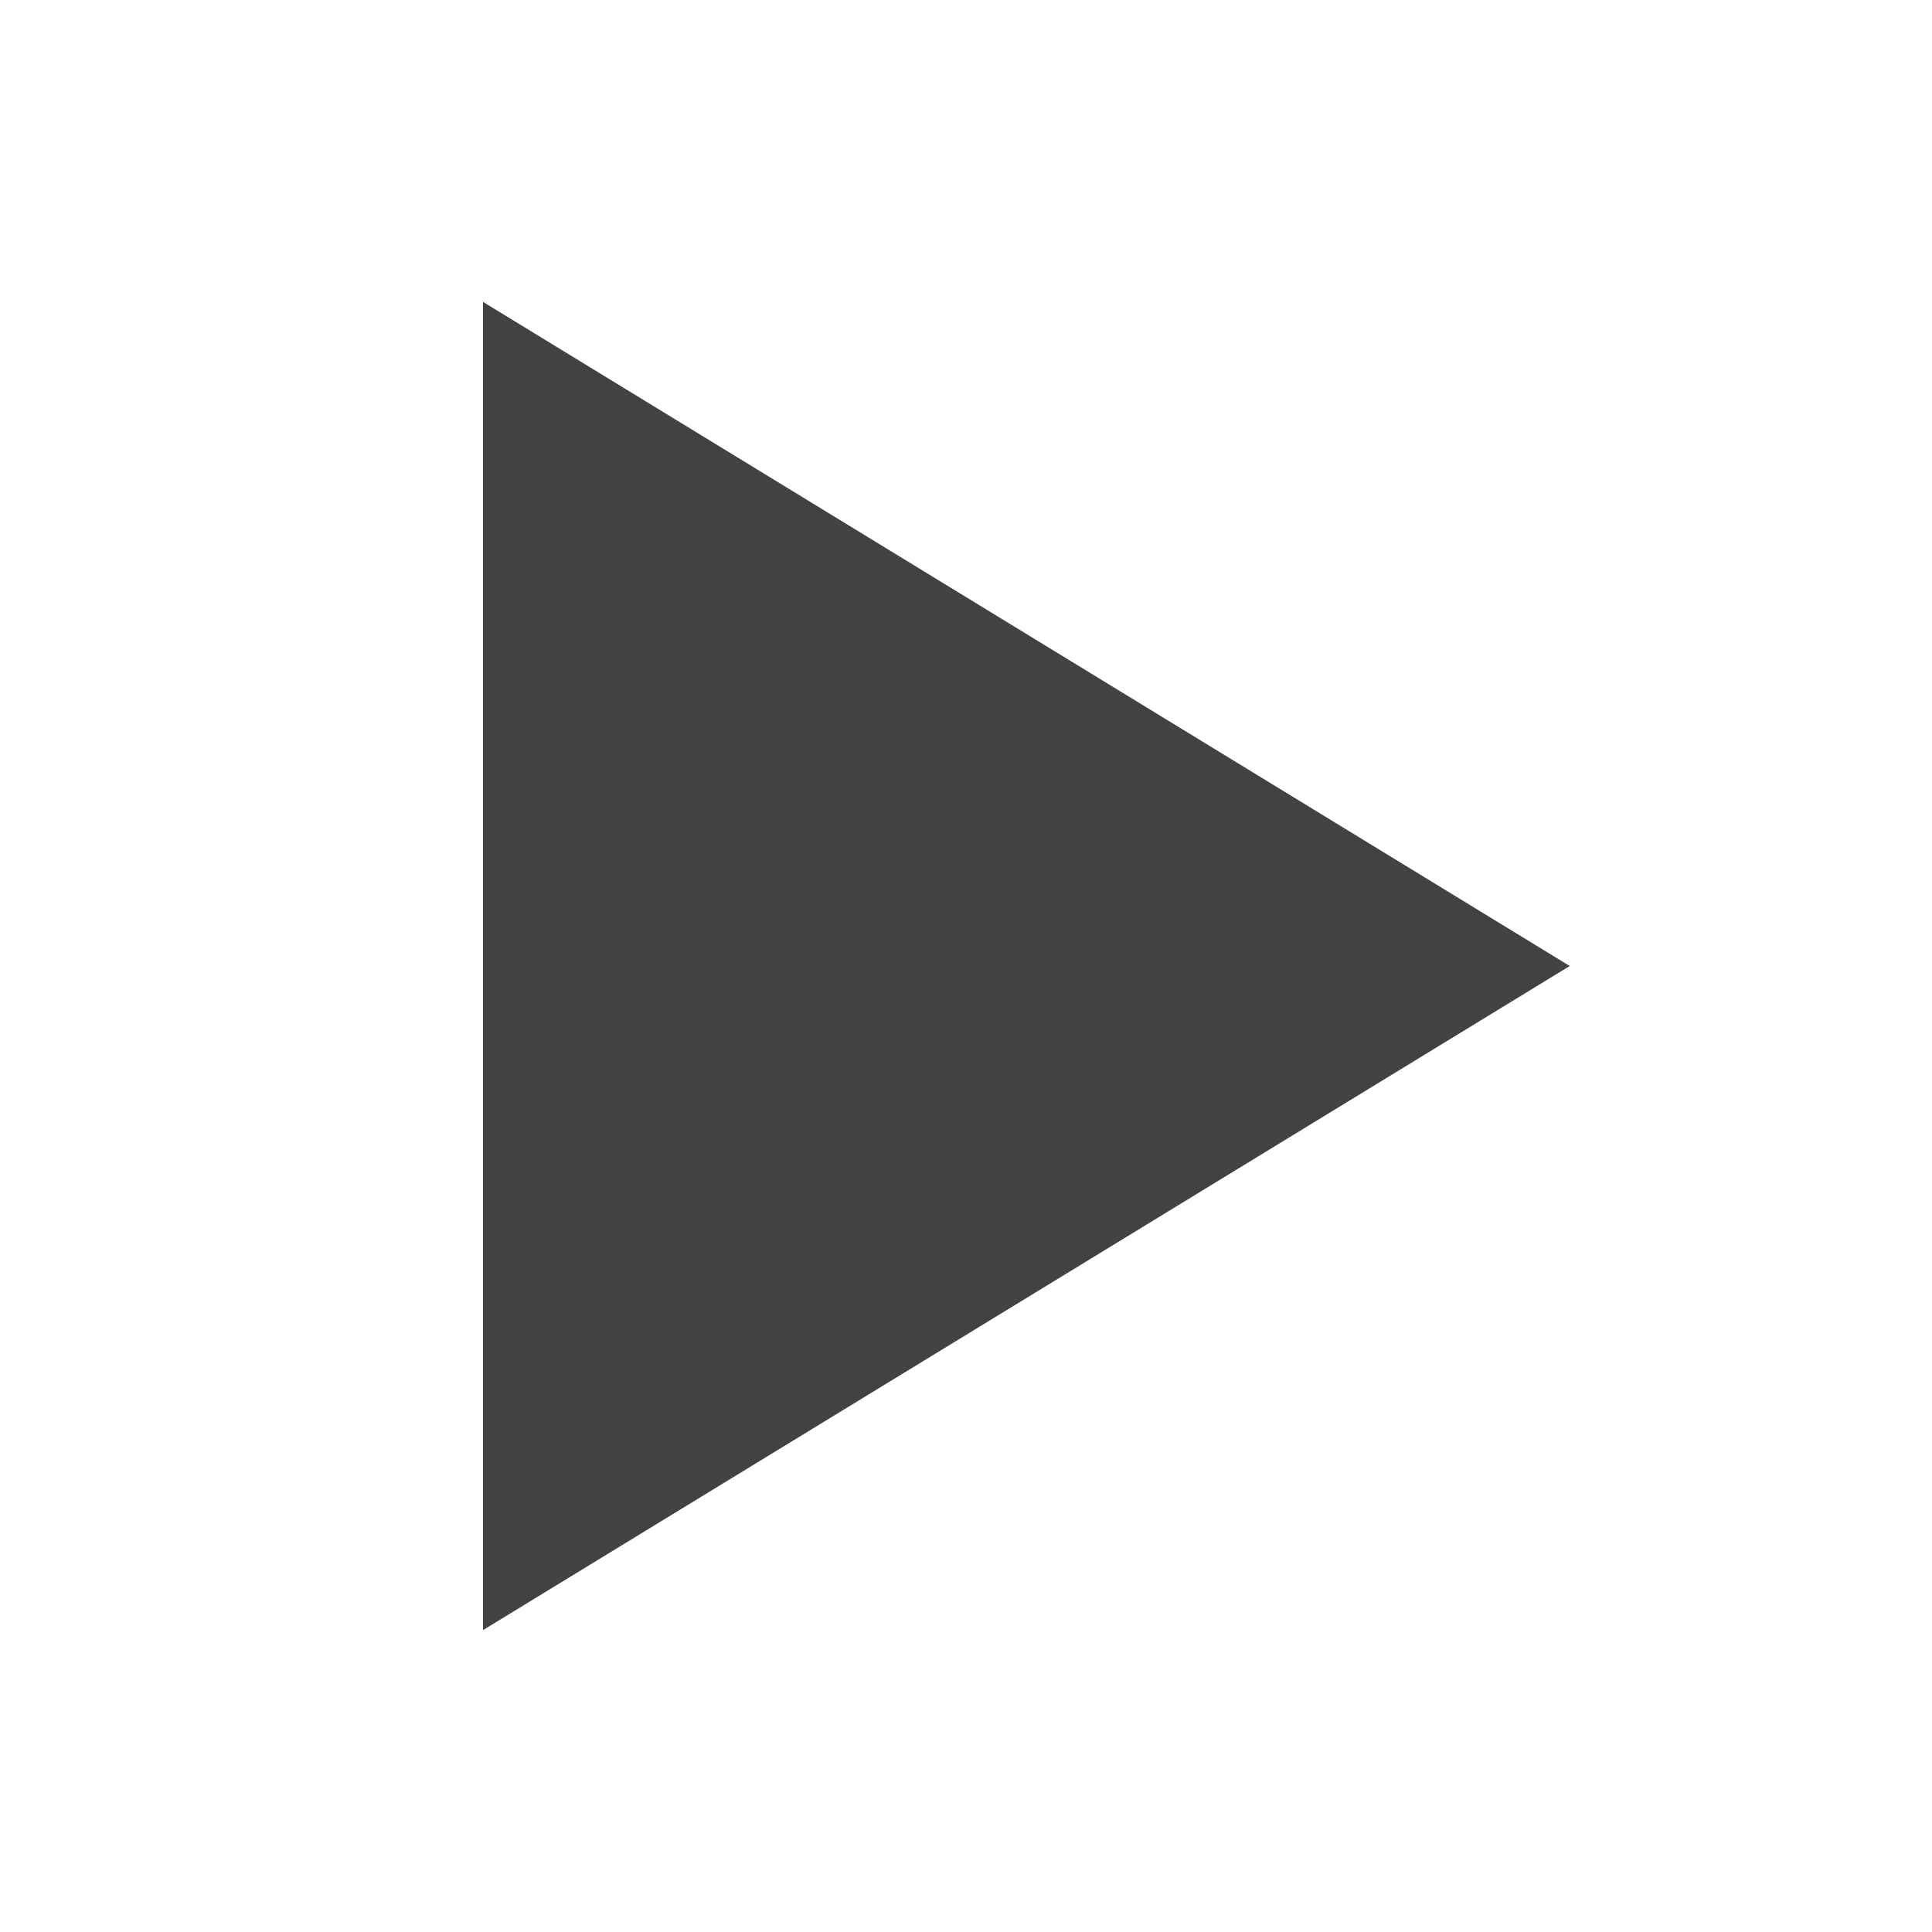
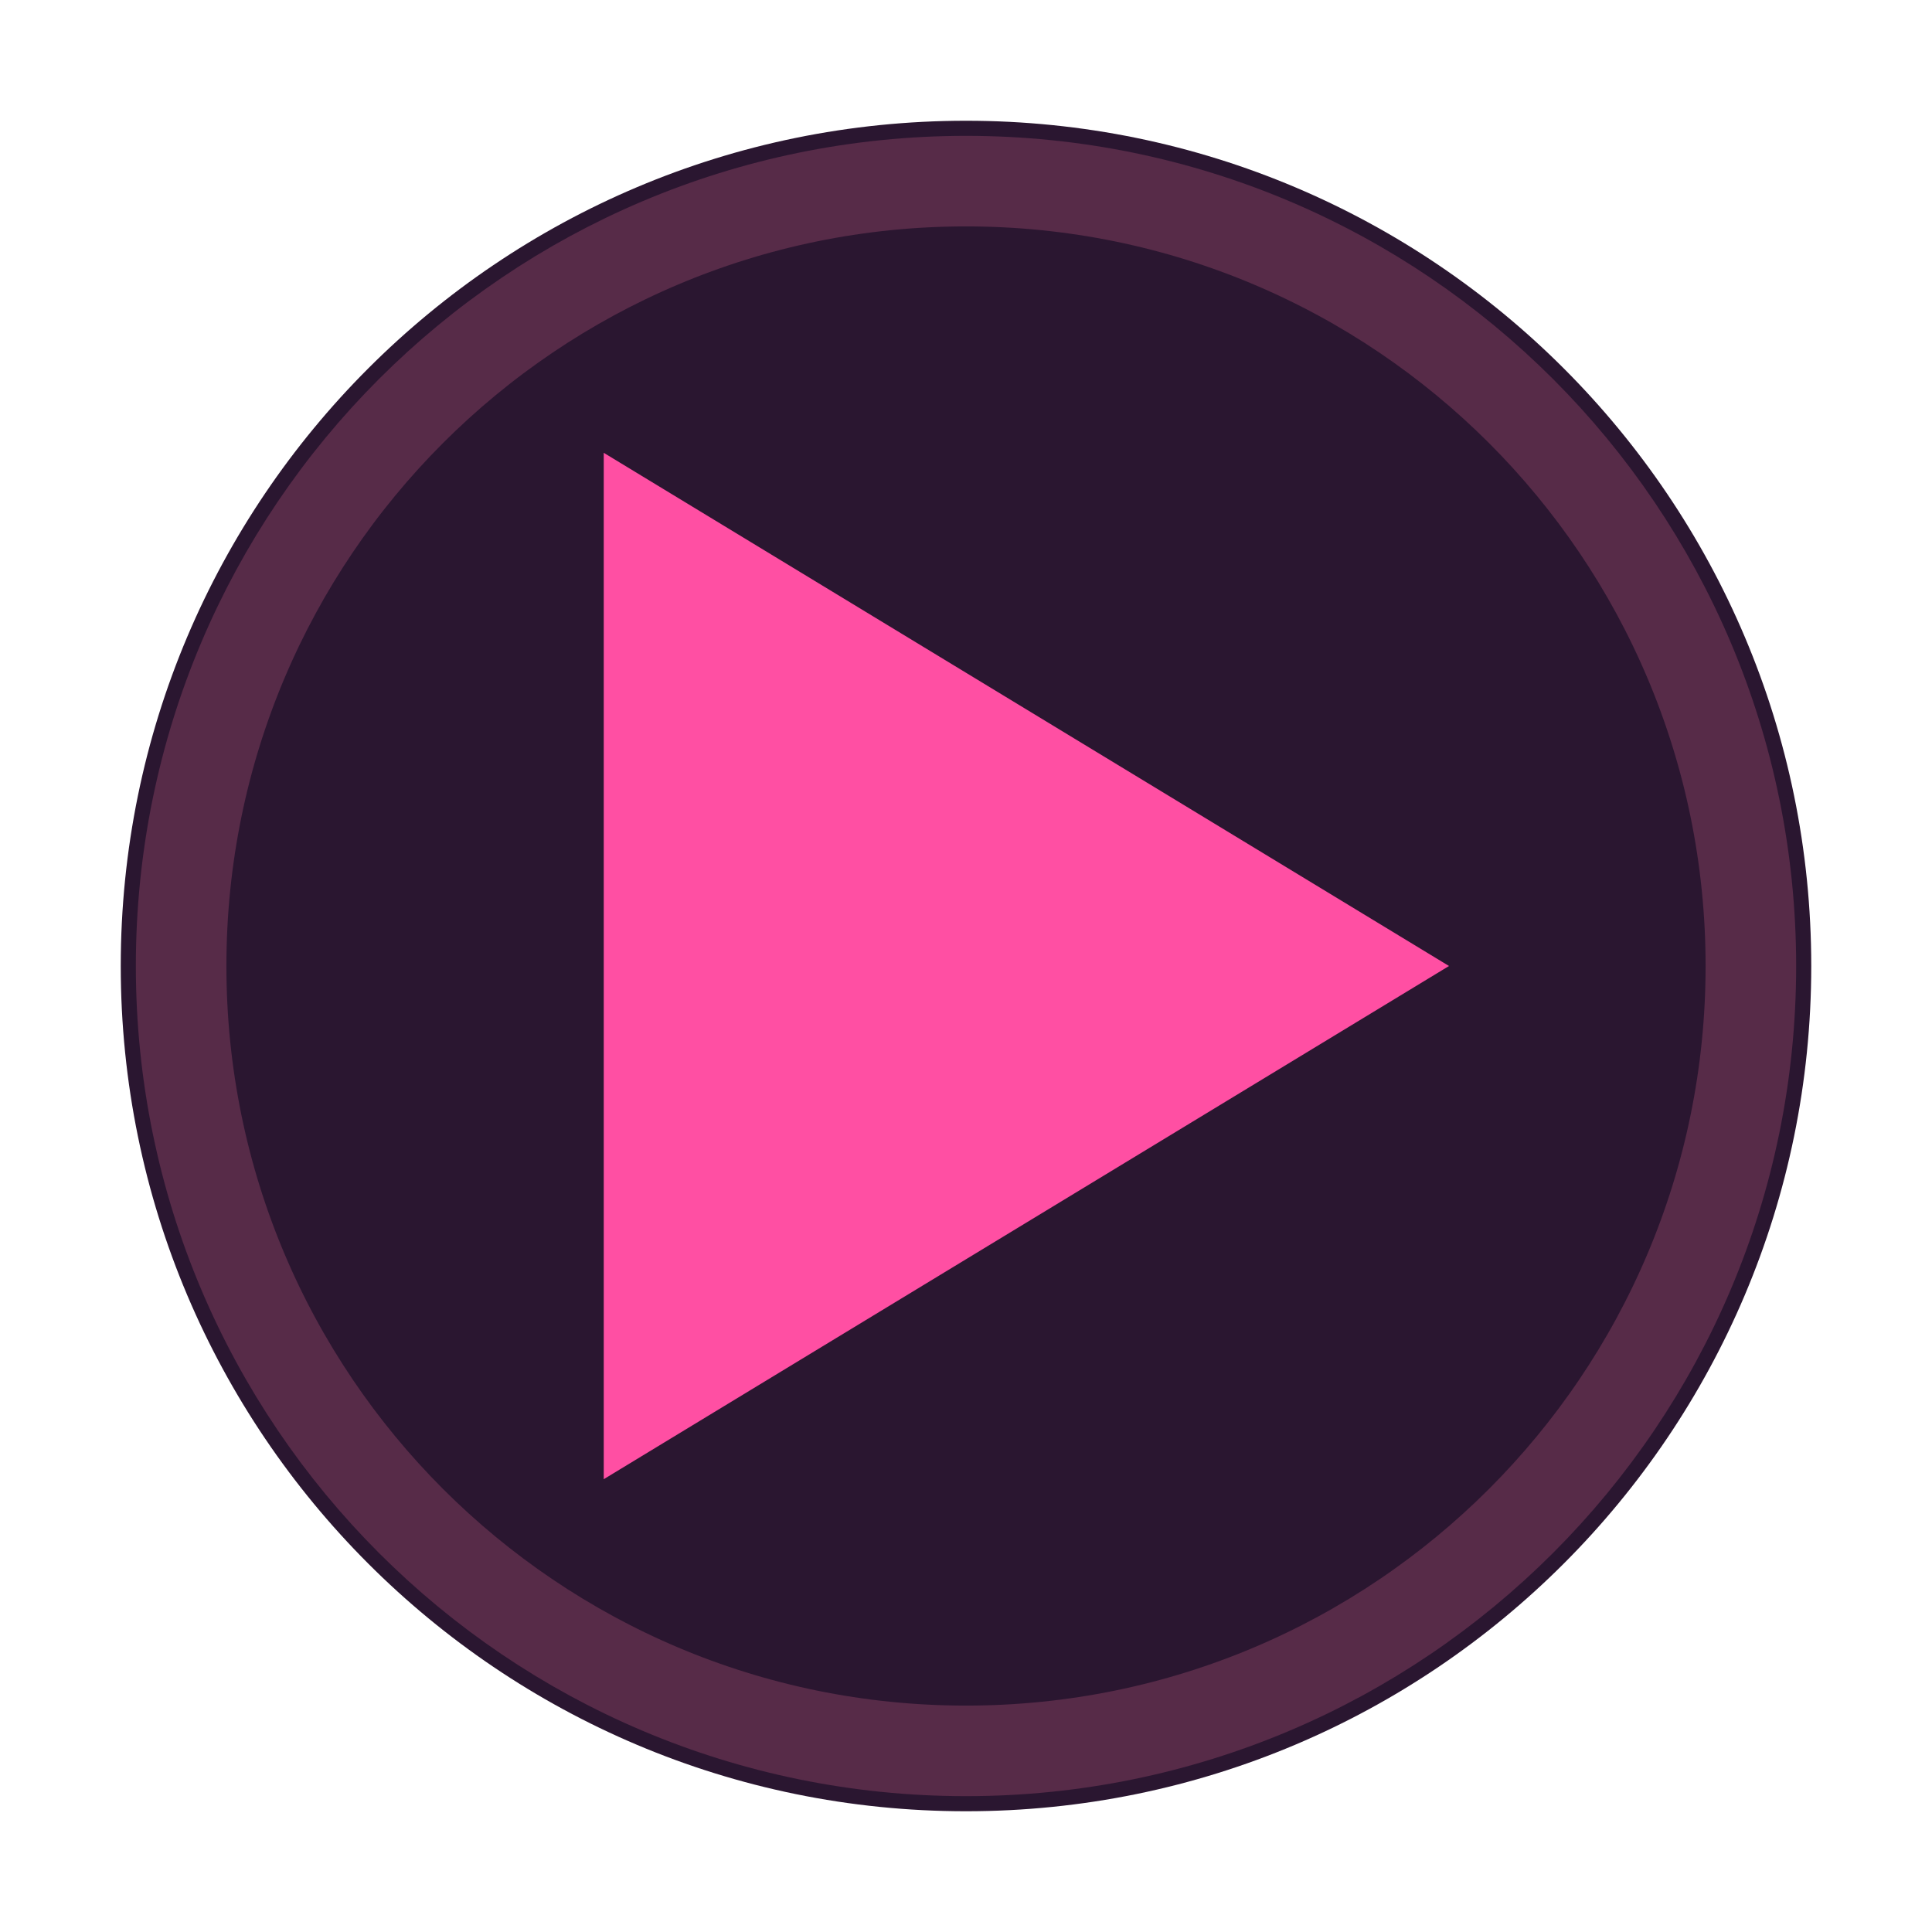
<svg xmlns="http://www.w3.org/2000/svg" width="16" height="16" viewBox="0 0 16 16">
-   <path fill="#424242" d="M4 2.5v11l9-5.5z" />
+   <circle cx="8" cy="8" r="7" fill="#2a1630" />
+   <path fill="#ff4fa3" d="M5 3.75v8.5L12 8z" />
+   <circle cx="8" cy="8" r="6.5" fill="none" stroke="#6f3555" stroke-width=".75" opacity=".65" />
</svg>
